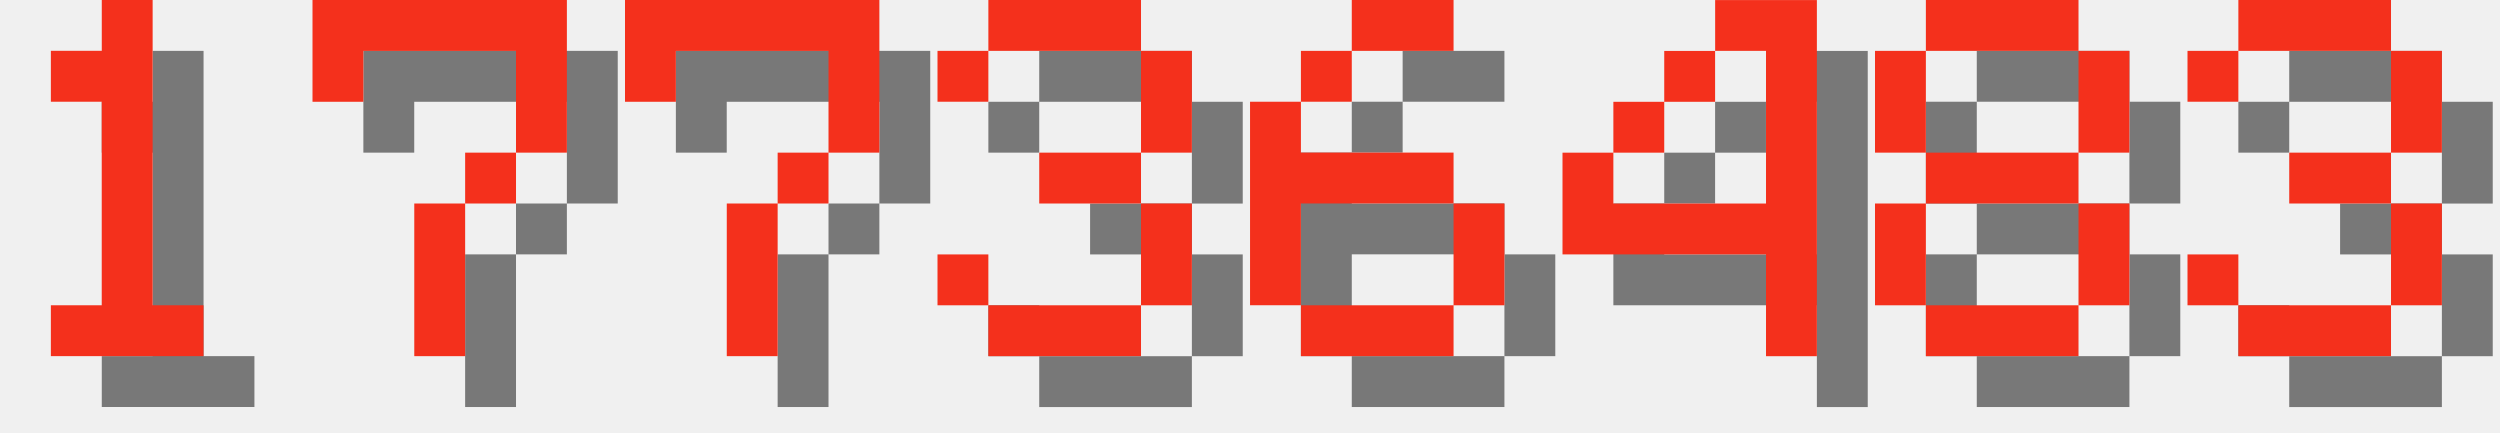
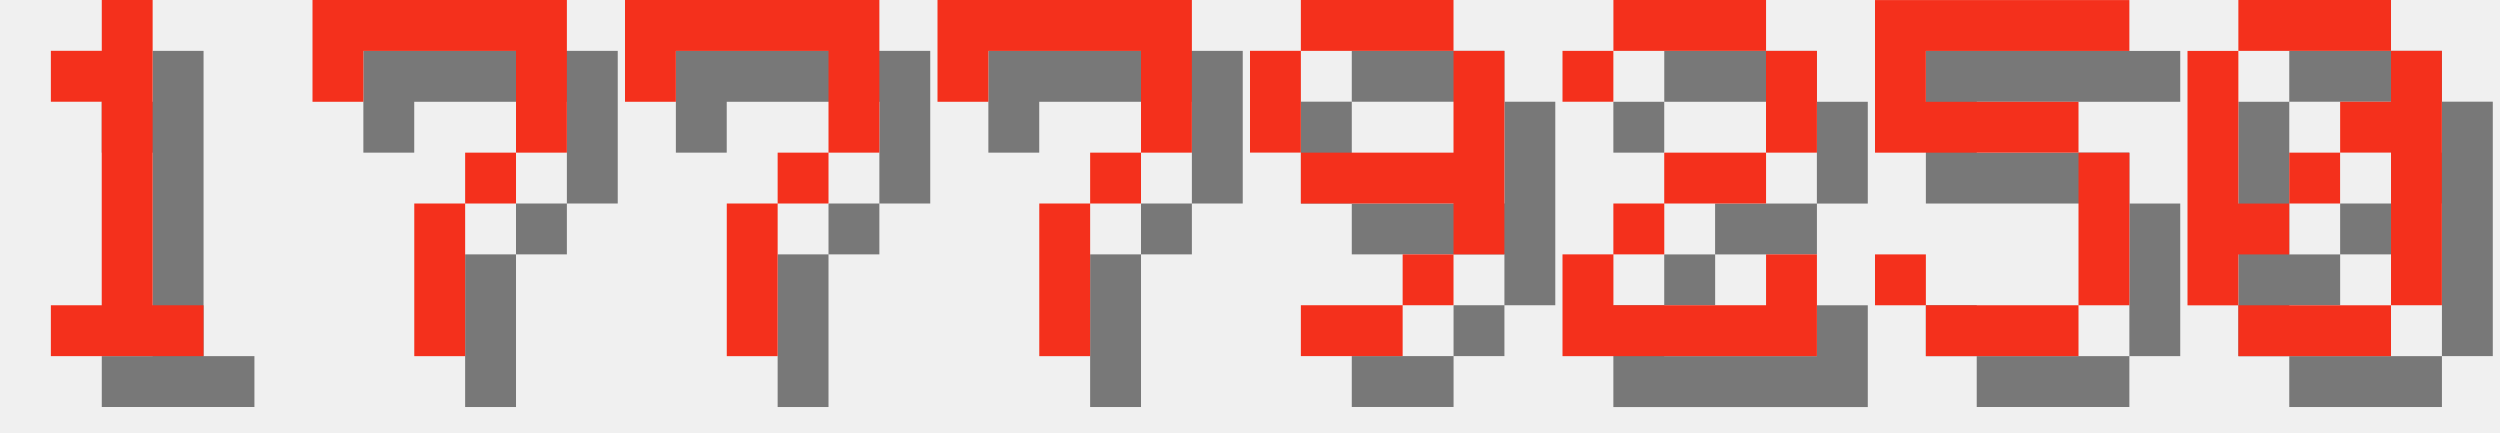
<svg xmlns="http://www.w3.org/2000/svg" version="1.1" width="208.0" height="36">
  <style>
        .text-foreground {
            fill: #F4301C;
        }
        .text-shadow {
            fill: #000000;
            fill-opacity: 0.5;
        }
    </style>
  <g class="digit" id="digit_1" transform="translate(0.0, 0), scale(4)">
    <path id="digit_1_shadow" class="text-shadow" d="m2.117 2.117v1.058h1.058v4.233h-1.058v1.058h3.175v-1.058h-1.058v-6.35h-1.058v1.058h-1.058z" fill-opacity=".5" style="paint-order:stroke fill markers" />
    <path id="digit_1_fg" class="text-foreground" d="m1.058 1.058v1.058h1.058v4.233h-1.058v1.058h3.175v-1.058h-1.058v-6.35h-1.058v1.058h-1.058z" fill="#fff" style="paint-order:stroke fill markers" />
  </g>
  <g class="digit" id="digit_7" transform="translate(26.0, 0), scale(4)">
    <path id="digit_7_shadow" class="text-shadow" d="m1.058 1.058 2e-6 2.117h1.058v-1.058h3.175v1.058l2e-7 1.058h-1.058v1.058h-1.058l4e-7 3.175 1.058 1e-7v-3.175h1.058v-1.058h1.058l5e-7 -1.058v-2.117z" fill-opacity=".5" style="paint-order:stroke fill markers" />
    <path id="digit_7_fg" class="text-foreground" d="m0 0 2e-6 2.117h1.058v-1.058h3.175v1.058l2e-7 1.058h-1.058v1.058h-1.058l4e-7 3.175 1.058 1e-7v-3.175h1.058v-1.058h1.058l5e-7 -1.058v-2.117z" fill="#fff" style="paint-order:stroke fill markers" />
  </g>
  <g class="digit" id="digit_7" transform="translate(52.0, 0), scale(4)">
    <path id="digit_7_shadow" class="text-shadow" d="m1.058 1.058 2e-6 2.117h1.058v-1.058h3.175v1.058l2e-7 1.058h-1.058v1.058h-1.058l4e-7 3.175 1.058 1e-7v-3.175h1.058v-1.058h1.058l5e-7 -1.058v-2.117z" fill-opacity=".5" style="paint-order:stroke fill markers" />
    <path id="digit_7_fg" class="text-foreground" d="m0 0 2e-6 2.117h1.058v-1.058h3.175v1.058l2e-7 1.058h-1.058v1.058h-1.058l4e-7 3.175 1.058 1e-7v-3.175h1.058v-1.058h1.058l5e-7 -1.058v-2.117z" fill="#fff" style="paint-order:stroke fill markers" />
  </g>
-   <g class="digit" id="digit_3" transform="translate(78.0, 0), scale(4)">
-     <path id="digit_3_shadow" class="text-shadow" d="m1.058 2.117v1.058h1.058v-1.058h3.175v2.117h-2.117v1.058h2.117v2.117h-3.175v-1.058h-1.058v1.058h1.058v1.058h3.175v-1.058h1.058v-2.117h-1.058v-1.058h1.058v-2.117h-1.058v-1.058h-3.175v1.058h-1.058z" fill-opacity=".5" style="paint-order:stroke fill markers" />
-     <path id="digit_3_fg" class="text-foreground" d="m0 1.058v1.058h1.058v-1.058h3.175v2.117h-2.117v1.058h2.117v2.117h-3.175v-1.058h-1.058v1.058h1.058v1.058h3.175v-1.058h1.058v-2.117h-1.058v-1.058h1.058v-2.117h-1.058v-1.058h-3.175v1.058h-1.058z" fill="#fff" style="paint-order:stroke fill markers" />
+   <g class="digit" id="digit_7" transform="translate(78.0, 0), scale(4)">
+     <path id="digit_7_shadow" class="text-shadow" d="m1.058 1.058 2e-6 2.117h1.058v-1.058h3.175v1.058l2e-7 1.058h-1.058v1.058h-1.058l4e-7 3.175 1.058 1e-7v-3.175h1.058v-1.058h1.058l5e-7 -1.058v-2.117z" fill-opacity=".5" style="paint-order:stroke fill markers" />
+     <path id="digit_7_fg" class="text-foreground" d="m0 0 2e-6 2.117h1.058v-1.058h3.175v1.058l2e-7 1.058h-1.058v1.058h-1.058l4e-7 3.175 1.058 1e-7v-3.175h1.058v-1.058h1.058l5e-7 -1.058v-2.117z" fill="#fff" style="paint-order:stroke fill markers" />
  </g>
-   <g class="digit" id="digit_6" transform="translate(104.0, 0), scale(4)">
-     <path id="digit_6_shadow" class="text-shadow" d="m3.175 1.058v1.058h2.117v-1.058h-2.117zm0 1.058h-1.058v1.058h1.058v-1.058zm-1.058 1.058h-1.058v4.233h1.058v-2.117h3.175v-1.058h-3.175v-1.058zm3.175 2.117v2.117h1.058v-2.117h-1.058zm0 2.117h-3.175v1.058h3.175v-1.058z" fill-opacity=".5" style="paint-order:stroke fill markers" />
-     <path id="digit_6_fg" class="text-foreground" d="m2.117 0v1.058h2.117v-1.058h-2.117zm0 1.058h-1.058v1.058h1.058v-1.058zm-1.058 1.058h-1.058v4.233h1.058v-2.117h3.175v-1.058h-3.175v-1.058zm3.175 2.117v2.117h1.058v-2.117h-1.058zm0 2.117h-3.175v1.058h3.175v-1.058z" fill="#fff" style="paint-order:stroke fill markers" />
+   <g class="digit" id="digit_9" transform="translate(104.0, 0), scale(4)">
+     <path id="digit_9_shadow" class="text-shadow" d="m2.117 1.058v1.058h3.175v-1.058h-3.175zm3.175 1.058v2.117h-3.175v1.058h3.175v1.058h1.058v-4.233h-1.058zm0 4.233h-1.058v1.058h1.058v-1.058zm-1.058 1.058h-2.117v1.058h2.117v-1.058zm-2.117-3.175v-2.117h-1.058v2.117h1.058z" fill-opacity=".5" style="paint-order:stroke fill markers" />
+     <path id="digit_9_fg" class="text-foreground" d="m1.058 0v1.058h3.175v-1.058h-3.175zm3.175 1.058v2.117h-3.175v1.058h3.175v1.058h1.058v-4.233h-1.058zm0 4.233h-1.058v1.058h1.058v-1.058zm-1.058 1.058h-2.117v1.058h2.117v-1.058zm-2.117-3.175v-2.117h-1.058v2.117h1.058z" fill="#fff" style="paint-order:stroke fill markers" />
  </g>
-   <g class="digit" id="digit_4" transform="translate(130.0, 0), scale(4)">
-     <path id="digit_4_shadow" class="text-shadow" d="m4.233 1.058v1.058h1.058v3.175h-3.175v-1.058h-1.058v2.117h4.233v2.117h1.058v-7.408h-2.117zm-2.117 3.175h1.058v-1.058h-1.058v1.058zm1.058-1.058h1.058v-1.058h-1.058v1.058z" fill-opacity=".5" style="paint-order:stroke fill markers" />
-     <path id="digit_4_fg" class="text-foreground" d="m3.175 0v1.058h1.058v3.175h-3.175v-1.058h-1.058v2.117h4.233v2.117h1.058v-7.408h-2.117zm-2.117 3.175h1.058v-1.058h-1.058v1.058zm1.058-1.058h1.058v-1.058h-1.058v1.058z" fill="#fff" style="paint-order:stroke fill markers" />
+   <g class="digit" id="digit_2" transform="translate(130.0, 0), scale(4)">
+     <path id="digit_2_shadow" class="text-shadow" d="m1.058 2.117v1.058h1.058v-1.058h3.175v2.117h-2.117v1.058h-1.058v1.058h-1.058v2.117h5.292v-2.117h-1.058v1.058h-3.175v-1.058h1.058v-1.058h2.117v-1.058h1.058v-2.117h-1.058v-1.058h-3.175v1.058h-1.058z" fill-opacity=".5" style="paint-order:stroke fill markers" />
+     <path id="digit_2_fg" class="text-foreground" d="m0 1.058v1.058h1.058v-1.058h3.175v2.117h-2.117v1.058h-1.058v1.058h-1.058v2.117h5.292v-2.117h-1.058v1.058h-3.175v-1.058h1.058v-1.058h2.117v-1.058h1.058v-2.117h-1.058v-1.058h-3.175v1.058h-1.058z" fill="#fff" style="paint-order:stroke fill markers" />
  </g>
-   <g class="digit" id="digit_8" transform="translate(156.0, 0), scale(4)">
-     <path id="digit_8_shadow" class="text-shadow" d="m2.117 1.058v1.058h3.175v-1.058h-3.175zm3.175 1.058v2.117h1.058v-2.117h-1.058zm0 2.117h-3.175v1.058h3.175v-1.058zm0 1.058v2.117h1.058v-2.117h-1.058zm0 2.117h-3.175v1.058h3.175v-1.058zm-3.175 0v-2.117h-1.058v2.117h1.058zm0-3.175v-2.117h-1.058v2.117h1.058z" fill-opacity=".5" style="paint-order:stroke fill markers" />
-     <path id="digit_8_fg" class="text-foreground" d="m1.058 0v1.058h3.175v-1.058h-3.175zm3.175 1.058v2.117h1.058v-2.117h-1.058zm0 2.117h-3.175v1.058h3.175v-1.058zm0 1.058v2.117h1.058v-2.117h-1.058zm0 2.117h-3.175v1.058h3.175v-1.058zm-3.175 0v-2.117h-1.058v2.117h1.058zm0-3.175v-2.117h-1.058v2.117h1.058z" fill="#fff" style="paint-order:stroke fill markers" />
+   <g class="digit" id="digit_5" transform="translate(156.0, 0), scale(4)">
+     <path id="digit_5_shadow" class="text-shadow" d="m1.058 1.058v3.175h4.233v3.175h-3.175v-1.058h-1.058v1.058h1.058v1.058h3.175v-1.058h1.058v-3.175h-1.058v-1.058h-3.175v-1.058h4.233v-1.058h-5.292z" fill-opacity=".5" style="paint-order:stroke fill markers" />
+     <path id="digit_5_fg" class="text-foreground" d="m0 0v3.175h4.233v3.175h-3.175v-1.058h-1.058v1.058h1.058v1.058h3.175v-1.058h1.058v-3.175h-1.058v-1.058h-3.175v-1.058h4.233v-1.058h-5.292z" fill="#fff" style="paint-order:stroke fill markers" />
  </g>
-   <g class="digit" id="digit_3" transform="translate(182.0, 0), scale(4)">
-     <path id="digit_3_shadow" class="text-shadow" d="m1.058 2.117v1.058h1.058v-1.058h3.175v2.117h-2.117v1.058h2.117v2.117h-3.175v-1.058h-1.058v1.058h1.058v1.058h3.175v-1.058h1.058v-2.117h-1.058v-1.058h1.058v-2.117h-1.058v-1.058h-3.175v1.058h-1.058z" fill-opacity=".5" style="paint-order:stroke fill markers" />
-     <path id="digit_3_fg" class="text-foreground" d="m0 1.058v1.058h1.058v-1.058h3.175v2.117h-2.117v1.058h2.117v2.117h-3.175v-1.058h-1.058v1.058h1.058v1.058h3.175v-1.058h1.058v-2.117h-1.058v-1.058h1.058v-2.117h-1.058v-1.058h-3.175v1.058h-1.058z" fill="#fff" style="paint-order:stroke fill markers" />
+   <g class="digit" id="digit_0" transform="translate(182.0, 0), scale(4)">
+     <path id="digit_0_shadow" class="text-shadow" d="m2.117 1.058v1.058h3.175v-1.058h-3.175zm3.175 1.058v1.058h-1.058v1.058h1.058v3.175h1.058v-5.292h-1.058zm0 5.292h-3.175v1.058h3.175v-1.058zm-3.175 0v-1.058h1.058v-1.058h-1.058v-3.175h-1.058v5.292h1.058zm1.058-2.117h1.058v-1.058h-1.058v1.058z" fill-opacity=".5" style="paint-order:stroke fill markers" />
+     <path id="digit_0_fg" class="text-foreground" d="m1.058 0v1.058h3.175v-1.058h-3.175zm3.175 1.058v1.058h-1.058v1.058h1.058v3.175h1.058v-5.292h-1.058zm0 5.292h-3.175v1.058h3.175v-1.058zm-3.175 0v-1.058h1.058v-1.058h-1.058v-3.175h-1.058v5.292h1.058zm1.058-2.117h1.058v-1.058h-1.058v1.058z" fill="#fff" style="paint-order:stroke fill markers" />
  </g>
</svg>
